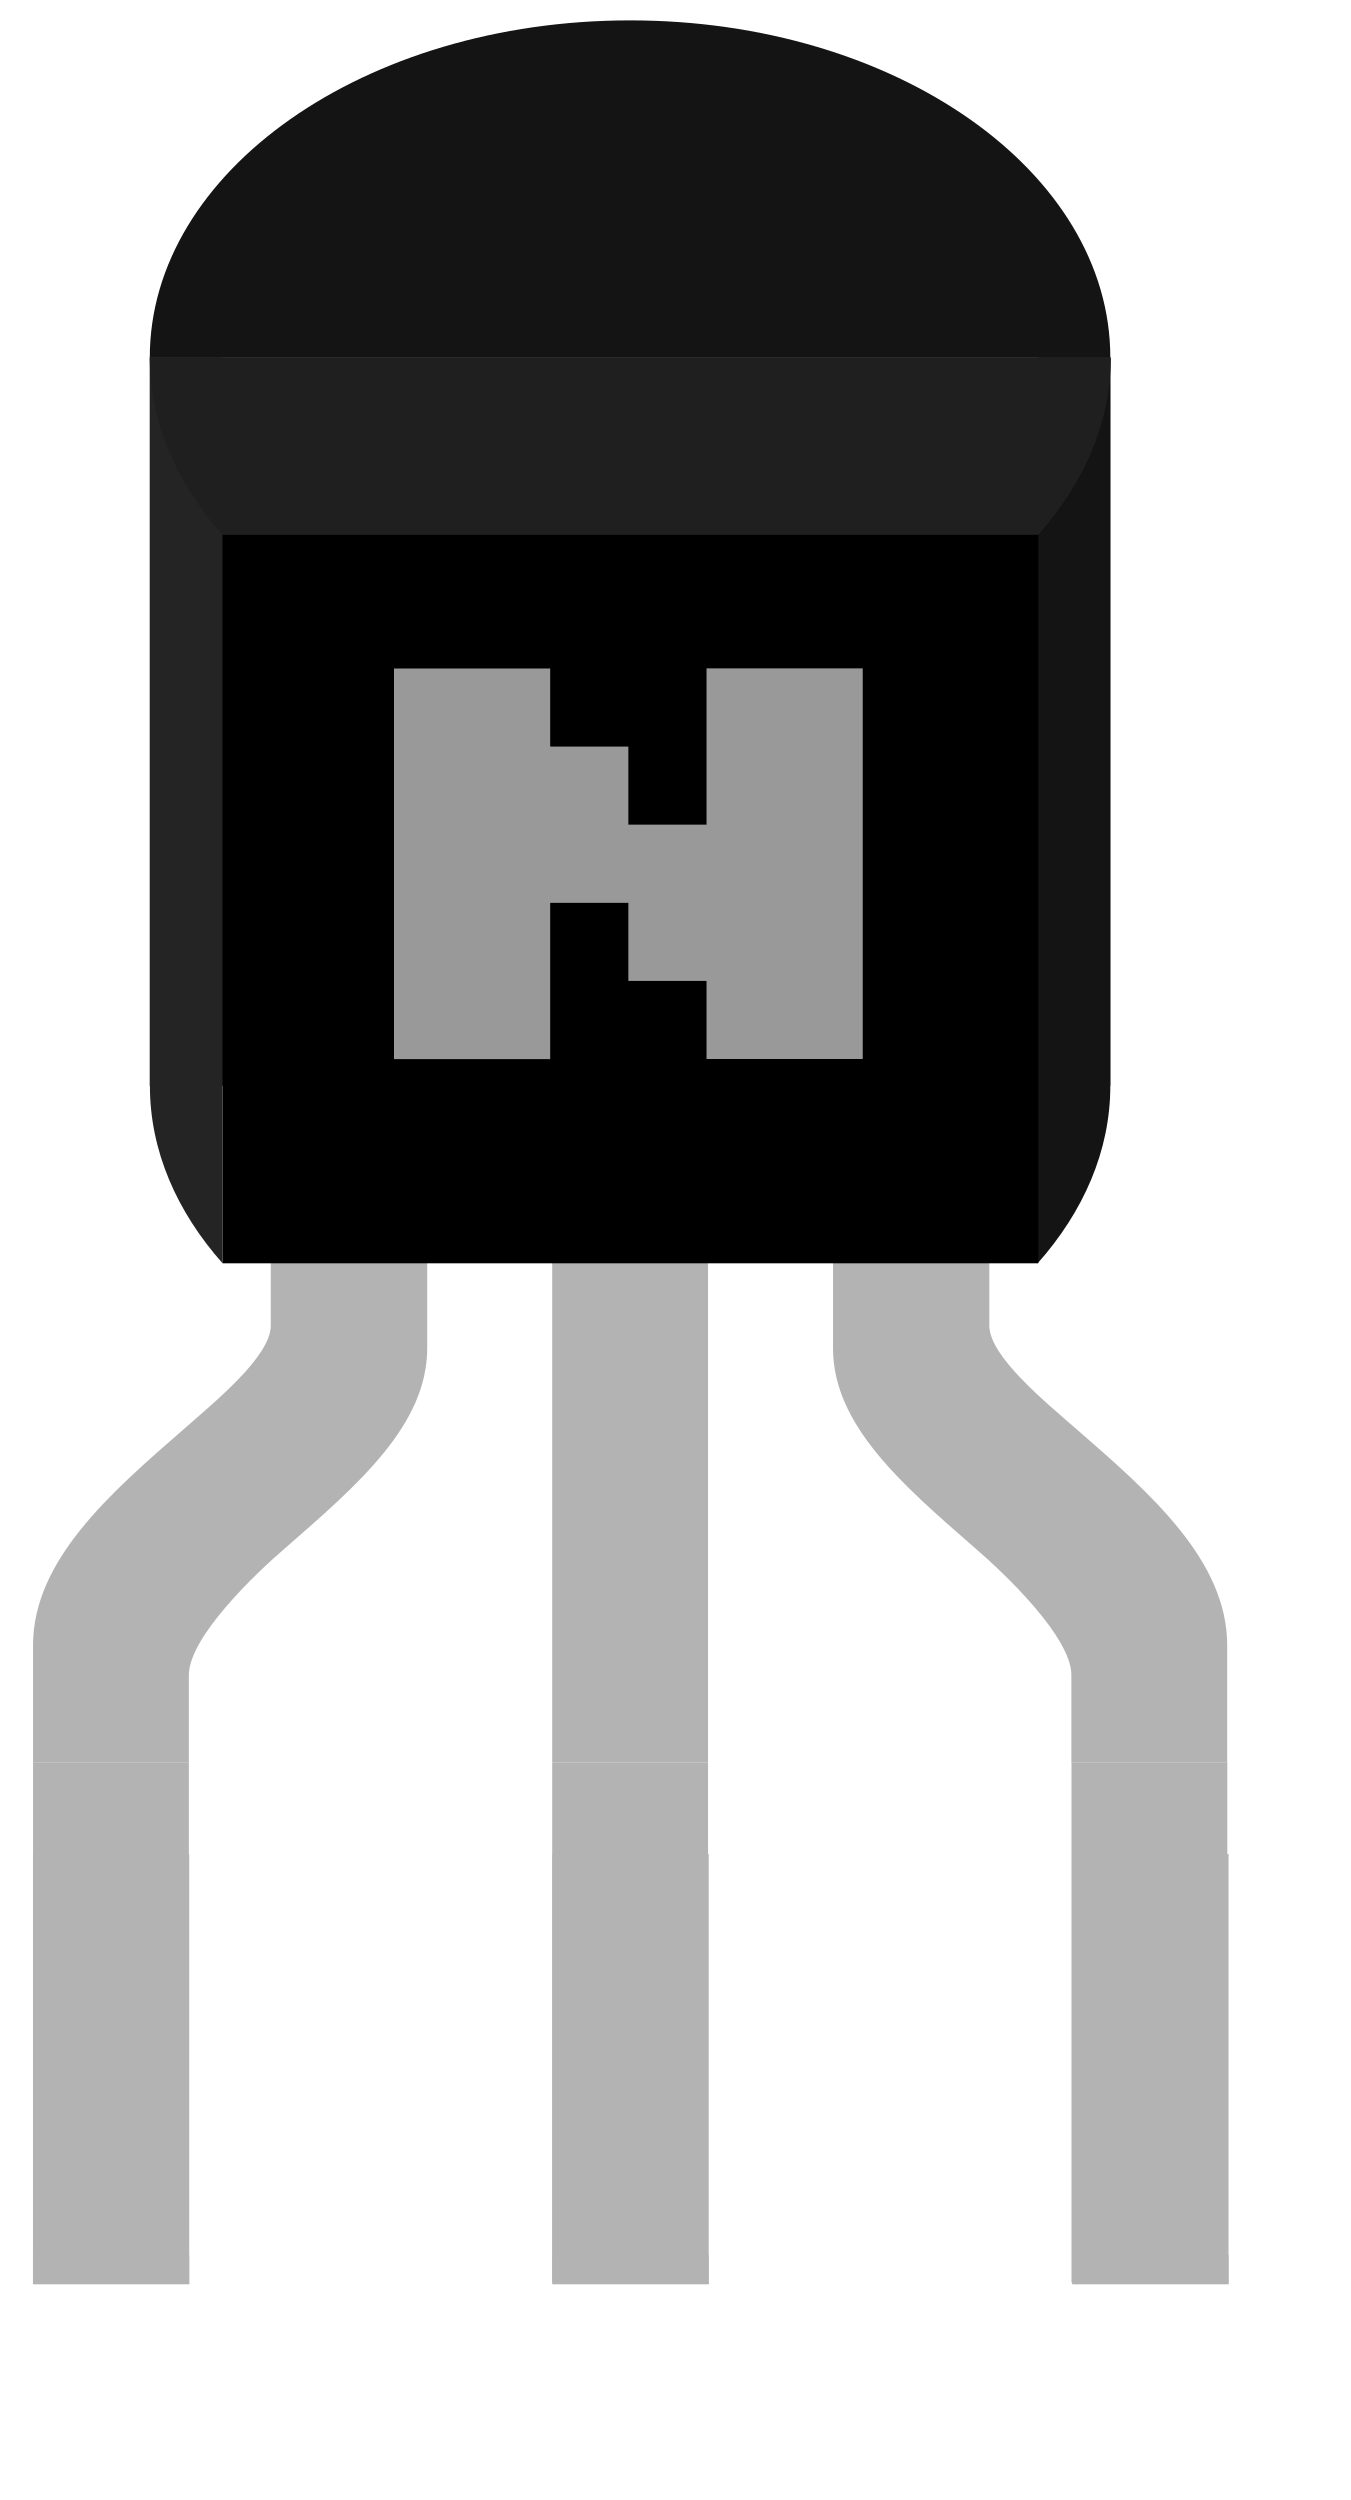
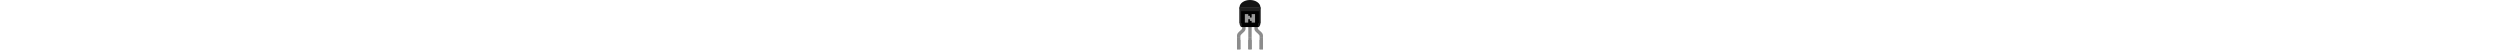
- <svg xmlns="http://www.w3.org/2000/svg" version="1.2" baseProfile="tiny" x="0px" y="0px" width=".27in" height=".50in" xml:space="preserve">
-   <rect id="connector0pin" x="0.633" y="35.597" width="3" height="8.259" style="fill:#b3b3b3" />
-   <rect id="connector1pin" x="10.607" y="35.597" width="3" height="8.259" style="fill:#b3b3b3" />
-   <rect id="connector2pin" x="20.588" y="35.597" width="3" height="8.259" style="fill:#b3b3b3" />
-   <rect id="connector0terminal" x="0.633" y="43.298" width="3" height="0.558" style="fill:#b3b3b3" />
-   <rect id="connector1terminal" x="10.607" y="43.298" width="3" height="0.558" style="fill:#b3b3b3" />
-   <rect id="connector2terminal" x="20.588" y="43.298" width="3" height="0.558" style="fill:#b3b3b3" />
-   <g id="breadboard" style="display:inline" transform="matrix(2.397293,0,0,2.402278,-966.5632,-155.9057)">
+ <svg xmlns="http://www.w3.org/2000/svg" version="1.1" id="Layer_1" x="0px" y="0px" width="0.23in" height="0.435px" viewBox="0 0 22.955 43.464" enable-background="new 0 0 22.955 43.464" xml:space="preserve">
+   <rect id="connector0pin" y="35.207" fill="#8C8C8C" width="3" height="8.258" />
+   <rect id="connector1pin" x="9.974" y="35.207" fill="#8C8C8C" width="3" height="8.258" />
+   <rect id="connector2pin" x="19.955" y="35.207" fill="#8C8C8C" width="3" height="8.258" />
+   <rect id="connector0terminal" y="42.906" fill="#8C8C8C" width="3" height="0.559" />
+   <rect id="connector1terminal" x="9.974" y="42.906" fill="#8C8C8C" width="3" height="0.559" />
+   <rect id="connector2terminal" x="19.955" y="42.906" fill="#8C8C8C" width="3" height="0.559" />
+   <g id="breadboard" transform="matrix(2.397293,0,0,2.402278,-966.5632,-155.9057)">
    <g id="g11">
      <g id="Transistor_legs">
-         <rect id="rect9479" x="407.612" y="78.984" width="1.248" height="4.158" style="fill:#b3b3b3" />
-         <rect id="rect9481" x="403.454" y="78.984" width="1.248" height="4.158" style="fill:#b3b3b3" />
-         <rect id="rect9483" x="411.771" y="78.984" width="1.248" height="4.158" style="fill:#b3b3b3" />
+         <rect id="rect9479" x="407.348" y="78.821" fill="#8C8C8C" width="1.248" height="4.158" />
+         <rect id="rect9481" x="403.19" y="78.821" fill="#8C8C8C" width="1.248" height="4.158" />
+         <rect id="rect9483" x="411.507" y="78.821" fill="#8C8C8C" width="1.248" height="4.158" />
      </g>
      <g id="Transistor_pins_1_">
        <g id="g9504">
-           <rect id="rect9506" x="407.612" y="73.578" width="1.248" height="5.406" style="fill:#b3b3b3" />
+           <rect id="rect9506" x="407.348" y="73.416" fill="#8C8C8C" width="1.248" height="5.406" />
        </g>
        <g id="g9508">
-           <path id="path9510" d="M 405.358,73.578 L 405.358,75.495 C 405.358,75.74 404.905,76.107 404.664,76.319 C 404.07,76.834 403.454,77.371 403.454,78.049 L 403.454,78.985 L 404.702,78.985 C 404.702,78.985 404.702,78.407 404.702,78.286 C 404.702,77.987 405.226,77.483 405.484,77.263 C 406.062,76.76 406.611,76.286 406.611,75.674 L 406.611,73.578 L 405.358,73.578 L 405.358,73.578 z" style="fill:#b3b3b3" />
+           <path id="path9510" fill="#8C8C8C" d="M405.094,73.416v1.917c0,0.245-0.453,0.612-0.694,0.824      c-0.594,0.515-1.21,1.052-1.21,1.73v0.936h1.248c0,0,0-0.578,0-0.699c0-0.299,0.524-0.803,0.782-1.023      c0.578-0.503,1.127-0.977,1.127-1.589v-2.096H405.094L405.094,73.416z" />
        </g>
        <g id="g9512">
-           <path id="path9514" d="M 411.113,73.578 L 411.113,75.495 C 411.113,75.74 411.566,76.107 411.808,76.319 C 412.403,76.834 413.018,77.371 413.018,78.049 L 413.018,78.985 L 411.77,78.985 C 411.77,78.985 411.77,78.407 411.77,78.286 C 411.77,77.987 411.246,77.483 410.988,77.263 C 410.41,76.76 409.861,76.286 409.861,75.674 L 409.861,73.578 L 411.113,73.578 L 411.113,73.578 z" style="fill:#b3b3b3" />
+           <path id="path9514" fill="#8C8C8C" d="M410.849,73.416v1.917c0,0.245,0.453,0.612,0.695,0.824c0.595,0.515,1.21,1.052,1.21,1.73      v0.936h-1.248c0,0,0-0.578,0-0.699c0-0.299-0.524-0.803-0.782-1.023c-0.578-0.503-1.127-0.977-1.127-1.589v-2.096H410.849      L410.849,73.416z" />
        </g>
      </g>
-       <rect id="rect9553" x="404.389" y="67.756" width="7.693" height="5.822" style="fill:#1a1a1a" />
-       <path id="path9555" d="M 411.5,67.756 L 411.5,69.174 L 411.5,73.931 L 411.5,74.996 C 411.866,74.584 412.082,74.098 412.082,73.578 L 412.082,73.578 L 412.082,67.756 L 411.5,67.756 z" style="fill:#141414" />
-       <path id="path9557" d="M 404.972,67.756 L 404.39,67.756 L 404.39,73.578 L 404.39,73.578 C 404.39,74.098 404.606,74.584 404.972,74.996 L 404.972,73.931 L 404.972,69.174 L 404.972,67.756 z" style="fill:#242424" />
-       <path id="path9559" d="M 404.389,67.756 L 404.389,67.756 C 404.389,68.276 404.605,68.762 404.971,69.174 L 411.504,69.174 C 411.87,68.762 412.086,68.276 412.086,67.756 L 412.086,67.756 L 404.389,67.756 z" style="fill:#1f1f1f" />
-       <path id="path9561" d="M 408.236,65.062 C 406.111,65.062 404.389,66.268 404.389,67.757 L 412.082,67.757 C 412.082,66.268 410.361,65.062 408.236,65.062 z" style="fill:#141414" />
-       <rect id="rect9563" x="404.972" y="69.174" width="6.533" height="5.822" />
+       <rect id="rect9553" x="404.125" y="67.593" fill="#1A1A1A" width="7.693" height="5.822" />
+       <path id="path9555" fill="#141414" d="M411.236,67.593v1.418v4.757v1.065c0.366-0.412,0.582-0.898,0.582-1.418l0,0v-5.822H411.236    z" />
+       <path id="path9557" fill="#242424" d="M404.708,67.593h-0.582v5.822l0,0c0,0.52,0.216,1.006,0.582,1.418v-1.065v-4.757V67.593z" />
+       <path id="path9559" fill="#1F1F1F" d="M404.125,67.593L404.125,67.593c0,0.52,0.216,1.006,0.582,1.418h6.533    c0.366-0.412,0.582-0.898,0.582-1.418l0,0H404.125z" />
+       <path id="path9561" fill="#141414" d="M407.972,64.899c-2.125,0-3.847,1.206-3.847,2.695h7.693    C411.818,66.105,410.097,64.899,407.972,64.899z" />
+       <rect id="rect9563" x="404.708" y="69.011" width="6.533" height="5.822" />
    </g>
-     <path fill="#999999" d="M406.345,73.364v-3.122h1.251v0.624h0.626v0.624h0.626v-1.249h1.251v3.122h-1.251v-0.624h-0.626v-0.624   h-0.626v1.249H406.345z" />
+     <path fill="#999999" d="M406.081,73.201v-3.122h1.251v0.624h0.626v0.624h0.626v-1.249h1.251V73.2h-1.251v-0.624h-0.626v-0.624   h-0.626v1.249H406.081z" />
  </g>
</svg>
